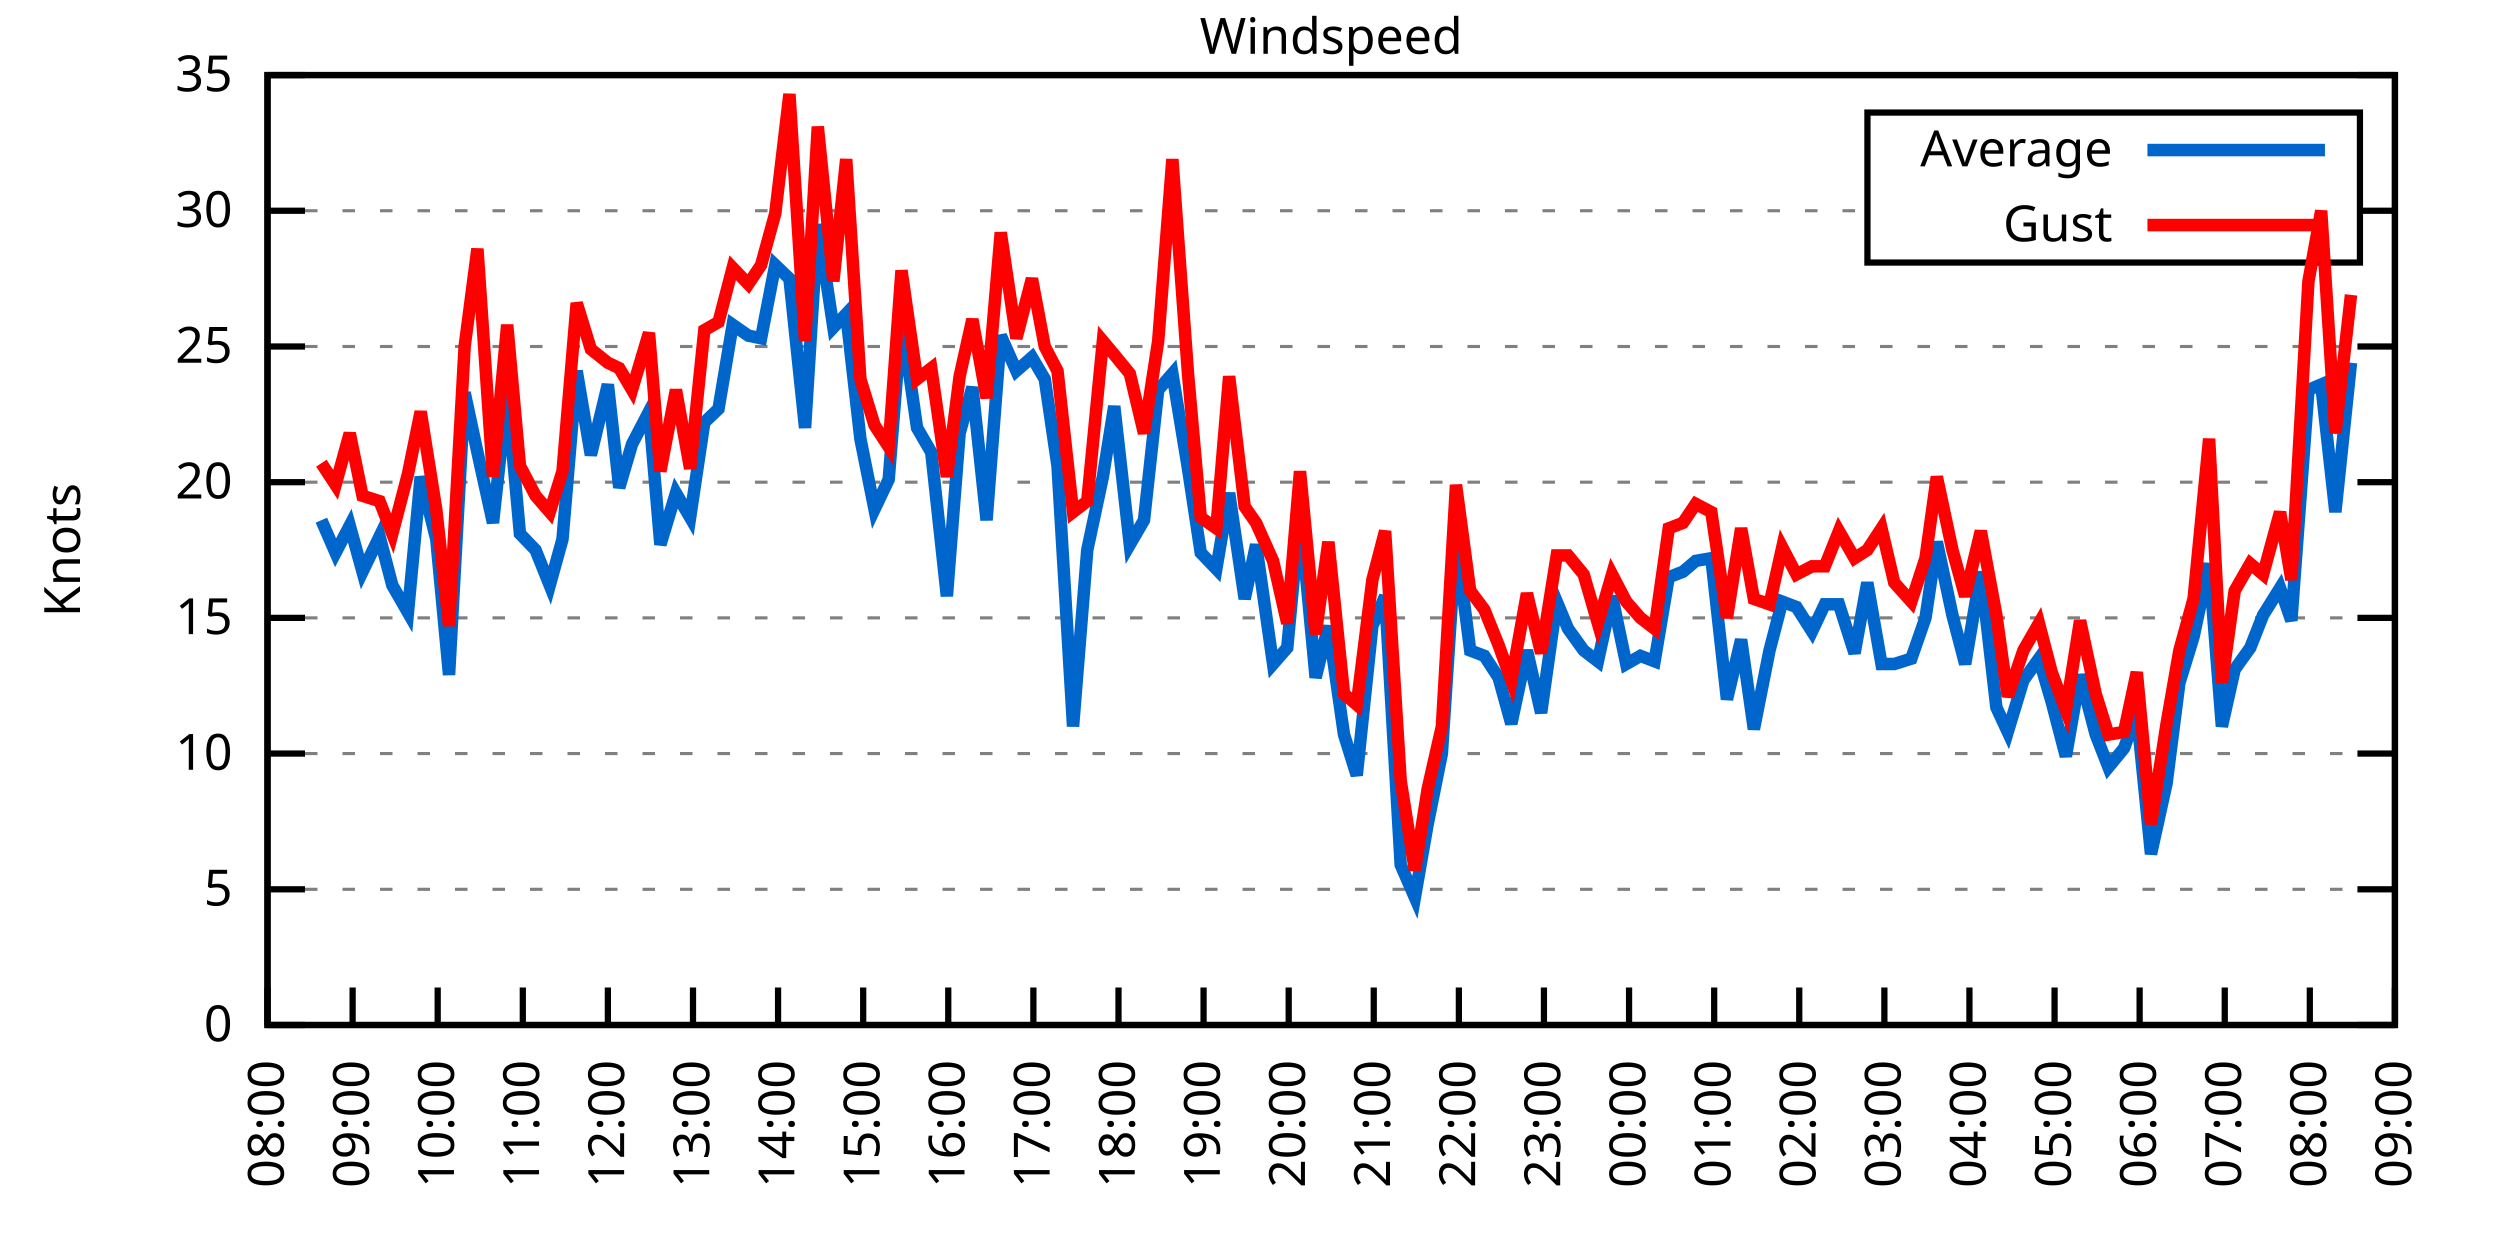
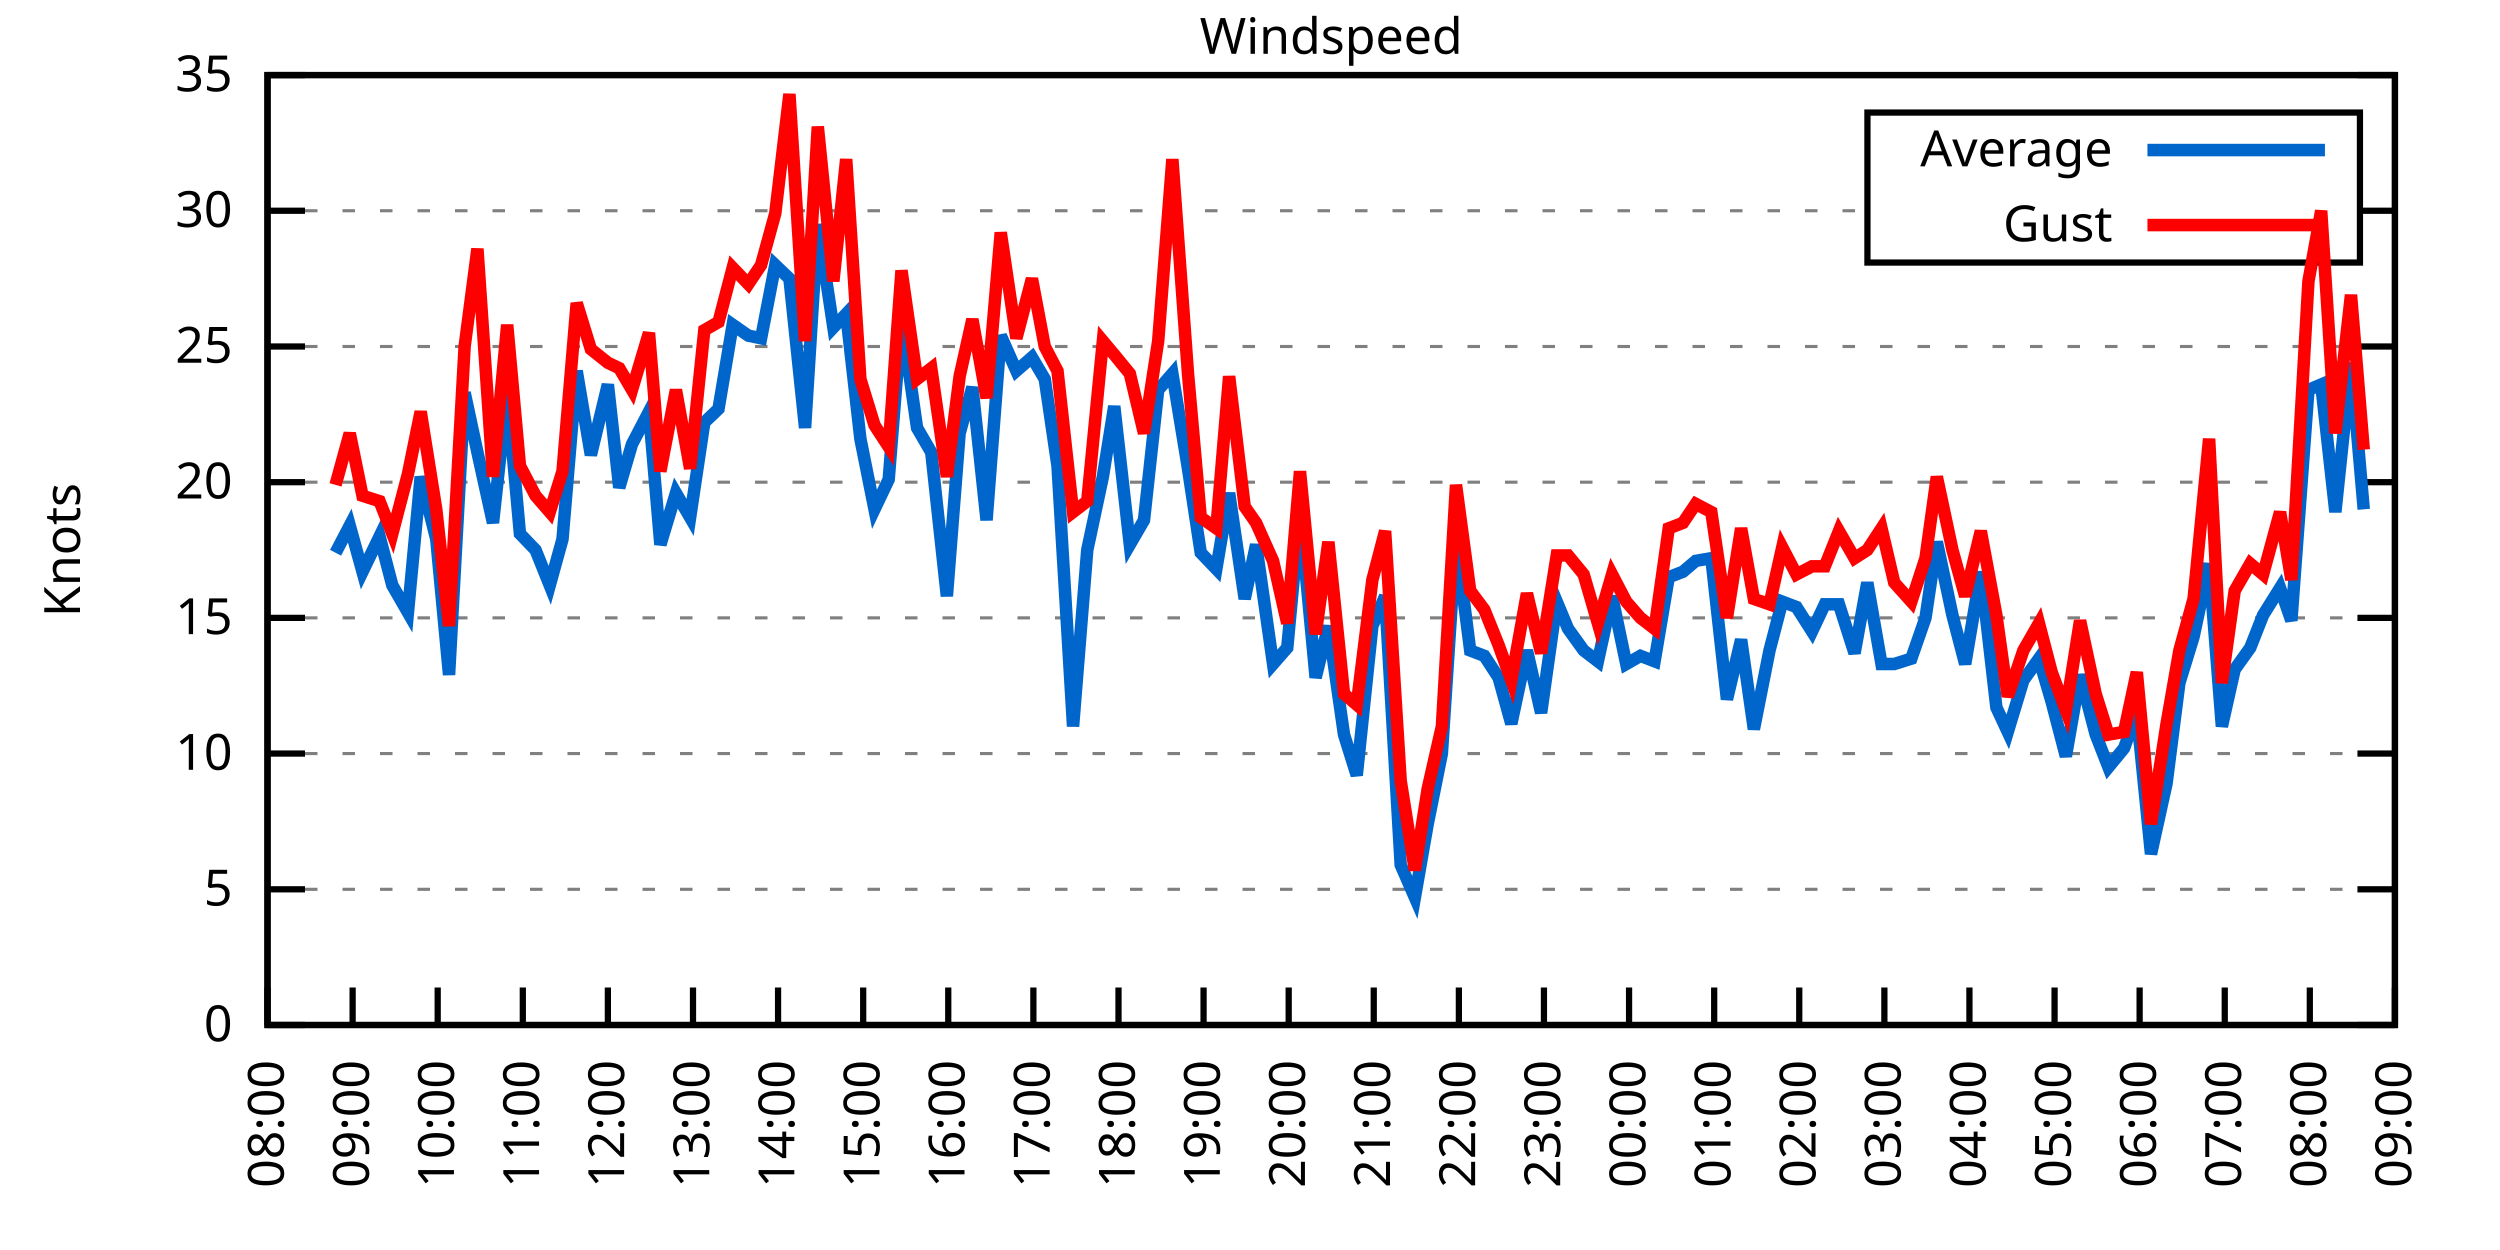
<svg xmlns="http://www.w3.org/2000/svg" xmlns:xlink="http://www.w3.org/1999/xlink" width="400" height="200" viewBox="0 0 400 200">
  <g id="gnuplot_canvas">
    <rect x="0" y="0" width="400" height="200" fill="none" />
    <defs>
      <circle id="gpDot" r="0.5" stroke-width="0.5" stroke="currentColor" />
      <path id="gpPt0" stroke-width="0.333" stroke="currentColor" d="M-1,0 h2 M0,-1 v2" />
      <path id="gpPt1" stroke-width="0.333" stroke="currentColor" d="M-1,-1 L1,1 M1,-1 L-1,1" />
      <path id="gpPt2" stroke-width="0.333" stroke="currentColor" d="M-1,0 L1,0 M0,-1 L0,1 M-1,-1 L1,1 M-1,1 L1,-1" />
      <rect id="gpPt3" stroke-width="0.333" stroke="currentColor" x="-1" y="-1" width="2" height="2" />
      <rect id="gpPt4" stroke-width="0.333" stroke="currentColor" fill="currentColor" x="-1" y="-1" width="2" height="2" />
      <circle id="gpPt5" stroke-width="0.333" stroke="currentColor" cx="0" cy="0" r="1" />
      <use xlink:href="#gpPt5" id="gpPt6" fill="currentColor" stroke="none" />
      <path id="gpPt7" stroke-width="0.333" stroke="currentColor" d="M0,-1.33 L-1.33,0.67 L1.33,0.67 z" />
      <use xlink:href="#gpPt7" id="gpPt8" fill="currentColor" stroke="none" />
      <use xlink:href="#gpPt7" id="gpPt9" stroke="currentColor" transform="rotate(180)" />
      <use xlink:href="#gpPt9" id="gpPt10" fill="currentColor" stroke="none" />
      <use xlink:href="#gpPt3" id="gpPt11" stroke="currentColor" transform="rotate(45)" />
      <use xlink:href="#gpPt11" id="gpPt12" fill="currentColor" stroke="none" />
      <path id="gpPt13" stroke-width="0.333" stroke="currentColor" d="M0,1.330 L1.265,0.411 L0.782,-1.067 L-0.782,-1.076 L-1.265,0.411 z" />
      <use xlink:href="#gpPt13" id="gpPt14" fill="currentColor" stroke="none" />
      <filter id="textbox" filterUnits="objectBoundingBox" x="0" y="0" height="1" width="1">
        <feFlood flood-color="white" flood-opacity="1" result="bgnd" />
        <feComposite in="SourceGraphic" in2="bgnd" operator="atop" />
      </filter>
      <filter id="greybox" filterUnits="objectBoundingBox" x="0" y="0" height="1" width="1">
        <feFlood flood-color="lightgrey" flood-opacity="1" result="grey" />
        <feComposite in="SourceGraphic" in2="grey" operator="atop" />
      </filter>
    </defs>
    <g fill="none" color="white" stroke="currentColor" stroke-width="1.00" stroke-linecap="butt" stroke-linejoin="miter">
</g>
    <g fill="none" color="black" stroke="currentColor" stroke-width="1.00" stroke-linecap="butt" stroke-linejoin="miter">
      <g stroke="none" shape-rendering="crispEdges">
        <polygon fill="rgb(255, 255, 255)" points="42.80,164.00 383.18,164.00 383.18,12.02 42.80,12.02 " />
      </g>
    </g>
    <g fill="none" color="black" stroke="currentColor" stroke-width="1.00" stroke-linecap="butt" stroke-linejoin="miter">
</g>
    <g fill="none" color="black" stroke="black" stroke-width="0.50" stroke-linecap="butt" stroke-linejoin="miter">
</g>
    <g fill="none" color="gray" stroke="currentColor" stroke-width="0.50" stroke-linecap="butt" stroke-linejoin="miter">
      <path stroke="gray" stroke-dasharray="2,4" class="gridline" d="M42.80,164.00 L383.19,164.00  " />
    </g>
    <g fill="none" color="gray" stroke="gray" stroke-width="1.00" stroke-linecap="butt" stroke-linejoin="miter">
</g>
    <g fill="none" color="black" stroke="currentColor" stroke-width="1.00" stroke-linecap="butt" stroke-linejoin="miter">
      <path stroke="black" d="M42.80,164.00 L48.80,164.00 M383.19,164.00 L377.19,164.00  " />
      <g transform="translate(37.20,166.60)" stroke="none" fill="black" font-family="Sans" font-size="8.00" text-anchor="end">
        <text>
          <tspan font-family="Sans"> 0</tspan>
        </text>
      </g>
    </g>
    <g fill="none" color="black" stroke="currentColor" stroke-width="1.00" stroke-linecap="butt" stroke-linejoin="miter">
</g>
    <g fill="none" color="black" stroke="black" stroke-width="0.50" stroke-linecap="butt" stroke-linejoin="miter">
</g>
    <g fill="none" color="gray" stroke="currentColor" stroke-width="0.50" stroke-linecap="butt" stroke-linejoin="miter">
      <path stroke="gray" stroke-dasharray="2,4" class="gridline" d="M42.80,142.29 L383.19,142.29  " />
    </g>
    <g fill="none" color="gray" stroke="gray" stroke-width="1.00" stroke-linecap="butt" stroke-linejoin="miter">
</g>
    <g fill="none" color="black" stroke="currentColor" stroke-width="1.00" stroke-linecap="butt" stroke-linejoin="miter">
      <path stroke="black" d="M42.80,142.29 L48.80,142.29 M383.19,142.29 L377.19,142.29  " />
      <g transform="translate(37.20,144.89)" stroke="none" fill="black" font-family="Sans" font-size="8.00" text-anchor="end">
        <text>
          <tspan font-family="Sans"> 5</tspan>
        </text>
      </g>
    </g>
    <g fill="none" color="black" stroke="currentColor" stroke-width="1.00" stroke-linecap="butt" stroke-linejoin="miter">
</g>
    <g fill="none" color="black" stroke="black" stroke-width="0.50" stroke-linecap="butt" stroke-linejoin="miter">
</g>
    <g fill="none" color="gray" stroke="currentColor" stroke-width="0.50" stroke-linecap="butt" stroke-linejoin="miter">
      <path stroke="gray" stroke-dasharray="2,4" class="gridline" d="M42.80,120.57 L383.19,120.57  " />
    </g>
    <g fill="none" color="gray" stroke="gray" stroke-width="1.00" stroke-linecap="butt" stroke-linejoin="miter">
</g>
    <g fill="none" color="black" stroke="currentColor" stroke-width="1.00" stroke-linecap="butt" stroke-linejoin="miter">
      <path stroke="black" d="M42.80,120.57 L48.80,120.57 M383.19,120.57 L377.19,120.57  " />
      <g transform="translate(37.20,123.17)" stroke="none" fill="black" font-family="Sans" font-size="8.00" text-anchor="end">
        <text>
          <tspan font-family="Sans"> 10</tspan>
        </text>
      </g>
    </g>
    <g fill="none" color="black" stroke="currentColor" stroke-width="1.00" stroke-linecap="butt" stroke-linejoin="miter">
</g>
    <g fill="none" color="black" stroke="black" stroke-width="0.50" stroke-linecap="butt" stroke-linejoin="miter">
</g>
    <g fill="none" color="gray" stroke="currentColor" stroke-width="0.50" stroke-linecap="butt" stroke-linejoin="miter">
      <path stroke="gray" stroke-dasharray="2,4" class="gridline" d="M42.80,98.86 L383.19,98.86  " />
    </g>
    <g fill="none" color="gray" stroke="gray" stroke-width="1.00" stroke-linecap="butt" stroke-linejoin="miter">
</g>
    <g fill="none" color="black" stroke="currentColor" stroke-width="1.00" stroke-linecap="butt" stroke-linejoin="miter">
      <path stroke="black" d="M42.80,98.86 L48.80,98.86 M383.19,98.86 L377.19,98.86  " />
      <g transform="translate(37.20,101.46)" stroke="none" fill="black" font-family="Sans" font-size="8.00" text-anchor="end">
        <text>
          <tspan font-family="Sans"> 15</tspan>
        </text>
      </g>
    </g>
    <g fill="none" color="black" stroke="currentColor" stroke-width="1.00" stroke-linecap="butt" stroke-linejoin="miter">
</g>
    <g fill="none" color="black" stroke="black" stroke-width="0.50" stroke-linecap="butt" stroke-linejoin="miter">
</g>
    <g fill="none" color="gray" stroke="currentColor" stroke-width="0.50" stroke-linecap="butt" stroke-linejoin="miter">
      <path stroke="gray" stroke-dasharray="2,4" class="gridline" d="M42.80,77.15 L383.19,77.15  " />
    </g>
    <g fill="none" color="gray" stroke="gray" stroke-width="1.00" stroke-linecap="butt" stroke-linejoin="miter">
</g>
    <g fill="none" color="black" stroke="currentColor" stroke-width="1.00" stroke-linecap="butt" stroke-linejoin="miter">
      <path stroke="black" d="M42.80,77.15 L48.80,77.15 M383.19,77.15 L377.19,77.15  " />
      <g transform="translate(37.20,79.75)" stroke="none" fill="black" font-family="Sans" font-size="8.00" text-anchor="end">
        <text>
          <tspan font-family="Sans"> 20</tspan>
        </text>
      </g>
    </g>
    <g fill="none" color="black" stroke="currentColor" stroke-width="1.00" stroke-linecap="butt" stroke-linejoin="miter">
</g>
    <g fill="none" color="black" stroke="black" stroke-width="0.50" stroke-linecap="butt" stroke-linejoin="miter">
</g>
    <g fill="none" color="gray" stroke="currentColor" stroke-width="0.50" stroke-linecap="butt" stroke-linejoin="miter">
      <path stroke="gray" stroke-dasharray="2,4" class="gridline" d="M42.80,55.44 L383.19,55.44  " />
    </g>
    <g fill="none" color="gray" stroke="gray" stroke-width="1.00" stroke-linecap="butt" stroke-linejoin="miter">
</g>
    <g fill="none" color="black" stroke="currentColor" stroke-width="1.00" stroke-linecap="butt" stroke-linejoin="miter">
      <path stroke="black" d="M42.80,55.44 L48.80,55.44 M383.19,55.44 L377.19,55.44  " />
      <g transform="translate(37.20,58.04)" stroke="none" fill="black" font-family="Sans" font-size="8.00" text-anchor="end">
        <text>
          <tspan font-family="Sans"> 25</tspan>
        </text>
      </g>
    </g>
    <g fill="none" color="black" stroke="currentColor" stroke-width="1.00" stroke-linecap="butt" stroke-linejoin="miter">
</g>
    <g fill="none" color="black" stroke="black" stroke-width="0.50" stroke-linecap="butt" stroke-linejoin="miter">
</g>
    <g fill="none" color="gray" stroke="currentColor" stroke-width="0.50" stroke-linecap="butt" stroke-linejoin="miter">
      <path stroke="gray" stroke-dasharray="2,4" class="gridline" d="M42.80,33.72 L298.79,33.72 M377.59,33.72 L383.19,33.72  " />
    </g>
    <g fill="none" color="gray" stroke="gray" stroke-width="1.00" stroke-linecap="butt" stroke-linejoin="miter">
</g>
    <g fill="none" color="black" stroke="currentColor" stroke-width="1.00" stroke-linecap="butt" stroke-linejoin="miter">
      <path stroke="black" d="M42.80,33.72 L48.80,33.72 M383.19,33.72 L377.19,33.72  " />
      <g transform="translate(37.20,36.32)" stroke="none" fill="black" font-family="Sans" font-size="8.00" text-anchor="end">
        <text>
          <tspan font-family="Sans"> 30</tspan>
        </text>
      </g>
    </g>
    <g fill="none" color="black" stroke="currentColor" stroke-width="1.00" stroke-linecap="butt" stroke-linejoin="miter">
</g>
    <g fill="none" color="black" stroke="black" stroke-width="0.50" stroke-linecap="butt" stroke-linejoin="miter">
</g>
    <g fill="none" color="gray" stroke="currentColor" stroke-width="0.50" stroke-linecap="butt" stroke-linejoin="miter">
      <path stroke="gray" stroke-dasharray="2,4" class="gridline" d="M42.80,12.01 L383.19,12.01  " />
    </g>
    <g fill="none" color="gray" stroke="gray" stroke-width="1.00" stroke-linecap="butt" stroke-linejoin="miter">
</g>
    <g fill="none" color="black" stroke="currentColor" stroke-width="1.00" stroke-linecap="butt" stroke-linejoin="miter">
      <path stroke="black" d="M42.80,12.01 L48.80,12.01 M383.19,12.01 L377.19,12.01  " />
      <g transform="translate(37.20,14.61)" stroke="none" fill="black" font-family="Sans" font-size="8.00" text-anchor="end">
        <text>
          <tspan font-family="Sans"> 35</tspan>
        </text>
      </g>
    </g>
    <g fill="none" color="black" stroke="currentColor" stroke-width="1.00" stroke-linecap="butt" stroke-linejoin="miter">
      <path stroke="black" d="M42.80,164.00 L42.80,158.00  " />
      <g transform="translate(45.40,169.60) rotate(270.00)" stroke="none" fill="black" font-family="Sans" font-size="8.00" text-anchor="end">
        <text>
          <tspan font-family="Sans">08:00</tspan>
        </text>
      </g>
    </g>
    <g fill="none" color="black" stroke="currentColor" stroke-width="1.00" stroke-linecap="butt" stroke-linejoin="miter">
      <path stroke="black" d="M56.42,164.00 L56.42,158.00  " />
      <g transform="translate(59.02,169.60) rotate(270.00)" stroke="none" fill="black" font-family="Sans" font-size="8.00" text-anchor="end">
        <text>
          <tspan font-family="Sans">09:00</tspan>
        </text>
      </g>
    </g>
    <g fill="none" color="black" stroke="currentColor" stroke-width="1.00" stroke-linecap="butt" stroke-linejoin="miter">
      <path stroke="black" d="M70.03,164.00 L70.03,158.00  " />
      <g transform="translate(72.63,169.60) rotate(270.00)" stroke="none" fill="black" font-family="Sans" font-size="8.00" text-anchor="end">
        <text>
          <tspan font-family="Sans">10:00</tspan>
        </text>
      </g>
    </g>
    <g fill="none" color="black" stroke="currentColor" stroke-width="1.00" stroke-linecap="butt" stroke-linejoin="miter">
      <path stroke="black" d="M83.65,164.00 L83.65,158.00  " />
      <g transform="translate(86.25,169.60) rotate(270.00)" stroke="none" fill="black" font-family="Sans" font-size="8.00" text-anchor="end">
        <text>
          <tspan font-family="Sans">11:00</tspan>
        </text>
      </g>
    </g>
    <g fill="none" color="black" stroke="currentColor" stroke-width="1.00" stroke-linecap="butt" stroke-linejoin="miter">
      <path stroke="black" d="M97.26,164.00 L97.26,158.00  " />
      <g transform="translate(99.86,169.60) rotate(270.00)" stroke="none" fill="black" font-family="Sans" font-size="8.00" text-anchor="end">
        <text>
          <tspan font-family="Sans">12:00</tspan>
        </text>
      </g>
    </g>
    <g fill="none" color="black" stroke="currentColor" stroke-width="1.00" stroke-linecap="butt" stroke-linejoin="miter">
      <path stroke="black" d="M110.88,164.00 L110.88,158.00  " />
      <g transform="translate(113.48,169.60) rotate(270.00)" stroke="none" fill="black" font-family="Sans" font-size="8.00" text-anchor="end">
        <text>
          <tspan font-family="Sans">13:00</tspan>
        </text>
      </g>
    </g>
    <g fill="none" color="black" stroke="currentColor" stroke-width="1.00" stroke-linecap="butt" stroke-linejoin="miter">
      <path stroke="black" d="M124.49,164.00 L124.49,158.00  " />
      <g transform="translate(127.09,169.60) rotate(270.00)" stroke="none" fill="black" font-family="Sans" font-size="8.00" text-anchor="end">
        <text>
          <tspan font-family="Sans">14:00</tspan>
        </text>
      </g>
    </g>
    <g fill="none" color="black" stroke="currentColor" stroke-width="1.00" stroke-linecap="butt" stroke-linejoin="miter">
      <path stroke="black" d="M138.11,164.00 L138.11,158.00  " />
      <g transform="translate(140.71,169.60) rotate(270.00)" stroke="none" fill="black" font-family="Sans" font-size="8.00" text-anchor="end">
        <text>
          <tspan font-family="Sans">15:00</tspan>
        </text>
      </g>
    </g>
    <g fill="none" color="black" stroke="currentColor" stroke-width="1.00" stroke-linecap="butt" stroke-linejoin="miter">
      <path stroke="black" d="M151.72,164.00 L151.72,158.00  " />
      <g transform="translate(154.32,169.60) rotate(270.00)" stroke="none" fill="black" font-family="Sans" font-size="8.00" text-anchor="end">
        <text>
          <tspan font-family="Sans">16:00</tspan>
        </text>
      </g>
    </g>
    <g fill="none" color="black" stroke="currentColor" stroke-width="1.00" stroke-linecap="butt" stroke-linejoin="miter">
      <path stroke="black" d="M165.34,164.00 L165.34,158.00  " />
      <g transform="translate(167.94,169.60) rotate(270.00)" stroke="none" fill="black" font-family="Sans" font-size="8.00" text-anchor="end">
        <text>
          <tspan font-family="Sans">17:00</tspan>
        </text>
      </g>
    </g>
    <g fill="none" color="black" stroke="currentColor" stroke-width="1.00" stroke-linecap="butt" stroke-linejoin="miter">
      <path stroke="black" d="M178.96,164.00 L178.96,158.00  " />
      <g transform="translate(181.56,169.60) rotate(270.00)" stroke="none" fill="black" font-family="Sans" font-size="8.00" text-anchor="end">
        <text>
          <tspan font-family="Sans">18:00</tspan>
        </text>
      </g>
    </g>
    <g fill="none" color="black" stroke="currentColor" stroke-width="1.00" stroke-linecap="butt" stroke-linejoin="miter">
      <path stroke="black" d="M192.57,164.00 L192.57,158.00  " />
      <g transform="translate(195.17,169.60) rotate(270.00)" stroke="none" fill="black" font-family="Sans" font-size="8.00" text-anchor="end">
        <text>
          <tspan font-family="Sans">19:00</tspan>
        </text>
      </g>
    </g>
    <g fill="none" color="black" stroke="currentColor" stroke-width="1.00" stroke-linecap="butt" stroke-linejoin="miter">
      <path stroke="black" d="M206.19,164.00 L206.19,158.00  " />
      <g transform="translate(208.79,169.60) rotate(270.00)" stroke="none" fill="black" font-family="Sans" font-size="8.00" text-anchor="end">
        <text>
          <tspan font-family="Sans">20:00</tspan>
        </text>
      </g>
    </g>
    <g fill="none" color="black" stroke="currentColor" stroke-width="1.00" stroke-linecap="butt" stroke-linejoin="miter">
      <path stroke="black" d="M219.80,164.00 L219.80,158.00  " />
      <g transform="translate(222.40,169.60) rotate(270.00)" stroke="none" fill="black" font-family="Sans" font-size="8.00" text-anchor="end">
        <text>
          <tspan font-family="Sans">21:00</tspan>
        </text>
      </g>
    </g>
    <g fill="none" color="black" stroke="currentColor" stroke-width="1.00" stroke-linecap="butt" stroke-linejoin="miter">
      <path stroke="black" d="M233.42,164.00 L233.42,158.00  " />
      <g transform="translate(236.02,169.60) rotate(270.00)" stroke="none" fill="black" font-family="Sans" font-size="8.00" text-anchor="end">
        <text>
          <tspan font-family="Sans">22:00</tspan>
        </text>
      </g>
    </g>
    <g fill="none" color="black" stroke="currentColor" stroke-width="1.00" stroke-linecap="butt" stroke-linejoin="miter">
      <path stroke="black" d="M247.03,164.00 L247.03,158.00  " />
      <g transform="translate(249.63,169.60) rotate(270.00)" stroke="none" fill="black" font-family="Sans" font-size="8.00" text-anchor="end">
        <text>
          <tspan font-family="Sans">23:00</tspan>
        </text>
      </g>
    </g>
    <g fill="none" color="black" stroke="currentColor" stroke-width="1.00" stroke-linecap="butt" stroke-linejoin="miter">
      <path stroke="black" d="M260.65,164.00 L260.65,158.00  " />
      <g transform="translate(263.25,169.60) rotate(270.00)" stroke="none" fill="black" font-family="Sans" font-size="8.00" text-anchor="end">
        <text>
          <tspan font-family="Sans">00:00</tspan>
        </text>
      </g>
    </g>
    <g fill="none" color="black" stroke="currentColor" stroke-width="1.00" stroke-linecap="butt" stroke-linejoin="miter">
      <path stroke="black" d="M274.27,164.00 L274.27,158.00  " />
      <g transform="translate(276.87,169.60) rotate(270.00)" stroke="none" fill="black" font-family="Sans" font-size="8.00" text-anchor="end">
        <text>
          <tspan font-family="Sans">01:00</tspan>
        </text>
      </g>
    </g>
    <g fill="none" color="black" stroke="currentColor" stroke-width="1.00" stroke-linecap="butt" stroke-linejoin="miter">
      <path stroke="black" d="M287.88,164.00 L287.88,158.00  " />
      <g transform="translate(290.48,169.60) rotate(270.00)" stroke="none" fill="black" font-family="Sans" font-size="8.00" text-anchor="end">
        <text>
          <tspan font-family="Sans">02:00</tspan>
        </text>
      </g>
    </g>
    <g fill="none" color="black" stroke="currentColor" stroke-width="1.00" stroke-linecap="butt" stroke-linejoin="miter">
      <path stroke="black" d="M301.50,164.00 L301.50,158.00  " />
      <g transform="translate(304.10,169.60) rotate(270.00)" stroke="none" fill="black" font-family="Sans" font-size="8.00" text-anchor="end">
        <text>
          <tspan font-family="Sans">03:00</tspan>
        </text>
      </g>
    </g>
    <g fill="none" color="black" stroke="currentColor" stroke-width="1.00" stroke-linecap="butt" stroke-linejoin="miter">
      <path stroke="black" d="M315.11,164.00 L315.11,158.00  " />
      <g transform="translate(317.71,169.60) rotate(270.00)" stroke="none" fill="black" font-family="Sans" font-size="8.00" text-anchor="end">
        <text>
          <tspan font-family="Sans">04:00</tspan>
        </text>
      </g>
    </g>
    <g fill="none" color="black" stroke="currentColor" stroke-width="1.00" stroke-linecap="butt" stroke-linejoin="miter">
      <path stroke="black" d="M328.73,164.00 L328.73,158.00  " />
      <g transform="translate(331.33,169.60) rotate(270.00)" stroke="none" fill="black" font-family="Sans" font-size="8.00" text-anchor="end">
        <text>
          <tspan font-family="Sans">05:00</tspan>
        </text>
      </g>
    </g>
    <g fill="none" color="black" stroke="currentColor" stroke-width="1.00" stroke-linecap="butt" stroke-linejoin="miter">
      <path stroke="black" d="M342.34,164.00 L342.34,158.00  " />
      <g transform="translate(344.94,169.60) rotate(270.00)" stroke="none" fill="black" font-family="Sans" font-size="8.00" text-anchor="end">
        <text>
          <tspan font-family="Sans">06:00</tspan>
        </text>
      </g>
    </g>
    <g fill="none" color="black" stroke="currentColor" stroke-width="1.00" stroke-linecap="butt" stroke-linejoin="miter">
      <path stroke="black" d="M355.96,164.00 L355.96,158.00  " />
      <g transform="translate(358.56,169.60) rotate(270.00)" stroke="none" fill="black" font-family="Sans" font-size="8.00" text-anchor="end">
        <text>
          <tspan font-family="Sans">07:00</tspan>
        </text>
      </g>
    </g>
    <g fill="none" color="black" stroke="currentColor" stroke-width="1.00" stroke-linecap="butt" stroke-linejoin="miter">
      <path stroke="black" d="M369.57,164.00 L369.57,158.00  " />
      <g transform="translate(372.17,169.60) rotate(270.00)" stroke="none" fill="black" font-family="Sans" font-size="8.00" text-anchor="end">
        <text>
          <tspan font-family="Sans">08:00</tspan>
        </text>
      </g>
    </g>
    <g fill="none" color="black" stroke="currentColor" stroke-width="1.00" stroke-linecap="butt" stroke-linejoin="miter">
      <path stroke="black" d="M383.19,164.00 L383.19,158.00  " />
      <g transform="translate(385.79,169.60) rotate(270.00)" stroke="none" fill="black" font-family="Sans" font-size="8.00" text-anchor="end">
        <text>
          <tspan font-family="Sans">09:00</tspan>
        </text>
      </g>
    </g>
    <g fill="none" color="black" stroke="currentColor" stroke-width="1.00" stroke-linecap="butt" stroke-linejoin="miter">
</g>
    <g fill="none" color="black" stroke="currentColor" stroke-width="1.00" stroke-linecap="butt" stroke-linejoin="miter">
      <path stroke="black" d="M42.80,12.01 L42.80,164.00 L383.19,164.00 L383.19,12.01 L42.80,12.01 Z  " />
    </g>
    <g fill="none" color="black" stroke="currentColor" stroke-width="1.00" stroke-linecap="butt" stroke-linejoin="miter">
</g>
    <g fill="none" color="black" stroke="currentColor" stroke-width="1.00" stroke-linecap="butt" stroke-linejoin="miter">
      <path stroke="black" d="M298.79,42.01 L298.79,18.01 L377.59,18.01 L377.59,42.01 L298.79,42.01 Z  " />
    </g>
    <g id="Windspeed_plot_1">
      <g fill="none" color="white" stroke="black" stroke-width="2.00" stroke-linecap="butt" stroke-linejoin="miter">
</g>
      <g fill="none" color="black" stroke="currentColor" stroke-width="2.00" stroke-linecap="butt" stroke-linejoin="miter">
        <g transform="translate(337.99,26.61)" stroke="none" fill="black" font-family="Sans" font-size="8.00" text-anchor="end">
          <text>
            <tspan font-family="Sans">Average</tspan>
          </text>
        </g>
      </g>
      <g fill="none" color="black" stroke="currentColor" stroke-width="2.00" stroke-linecap="butt" stroke-linejoin="miter">
-         <path stroke="rgb(  0, 102, 204)" d="M343.59,24.01 L371.99,24.01 M51.42,83.23 L53.69,88.44 L55.96,84.10 L58.00,91.48 L60.73,85.83 L62.77,93.65   L65.27,97.99 L67.31,76.28 L69.80,86.27 L71.85,107.98 L74.34,62.82 L76.39,72.37 L78.88,83.66 L81.15,62.82   L83.19,85.40 L85.69,88.00 L87.96,93.65 L90.00,86.27 L92.27,59.34 L94.54,72.81 L97.26,61.52 L99.08,78.02   L101.12,71.07 L103.84,65.86 L105.66,87.14 L108.15,78.89 L110.42,82.79 L112.69,67.59 L114.96,65.42 L117.23,51.96   L119.73,53.70 L121.77,54.13 L124.04,42.41 L126.31,44.58 L128.81,68.46 L130.85,35.89 L133.34,52.40 L135.39,50.22   L137.66,70.20 L139.92,81.49 L142.19,76.71 L144.24,51.09 L146.73,68.46 L149.00,72.37 L151.50,95.39 L153.54,69.33   L155.58,61.95 L157.85,83.23 L160.12,53.70 L162.62,59.34 L165.11,57.17 L167.16,60.65 L169.20,74.54 L171.69,116.23   L173.96,88.00 L176.46,76.28 L178.28,64.99 L180.77,87.14 L183.04,83.23 L185.31,62.38 L187.58,59.78 L190.08,74.98   L192.12,88.44 L194.61,91.04 L196.66,78.89 L199.15,95.82 L200.97,87.14 L203.69,106.24 L205.96,103.64 L208.00,81.93   L210.50,108.42 L212.54,100.16 L215.04,117.53 L217.08,124.05 L219.58,100.16 L221.62,95.39 L224.11,138.38 L226.38,143.59   L228.43,131.86 L230.70,120.57 L232.96,86.27 L235.23,104.07 L237.50,104.94 L239.77,108.42 L241.81,115.80 L244.31,104.07   L246.58,114.06 L249.08,96.26 L250.89,100.60 L253.39,104.07 L255.66,105.81 L257.93,95.39 L260.20,106.24 L262.47,104.94   L264.73,105.81 L267.00,92.35 L269.27,91.48 L271.32,89.74 L273.81,89.31 L276.31,111.89 L278.58,102.34 L280.62,116.67   L283.12,104.07 L285.16,96.26 L287.43,97.12 L289.92,101.03 L291.97,96.69 L294.23,96.69 L296.73,104.51 L298.77,93.22   L301.04,106.24 L303.08,106.24 L305.81,105.38 L308.08,98.86 L309.89,86.70 L312.39,98.43 L314.43,106.24 L316.93,91.48   L319.42,113.19 L321.24,117.10 L323.74,108.85 L326.23,105.38 L328.27,112.32 L330.54,121.01 L332.81,107.98 L335.31,117.53   L337.35,122.75 L339.85,119.71 L341.89,114.06 L344.16,136.64 L346.65,125.35 L348.70,109.28 L350.97,101.90 L353.46,90.18   L355.50,116.23 L357.55,107.11 L360.04,103.64 L362.09,98.43 L364.81,94.08 L366.62,99.30 L369.35,62.38 L371.39,61.52   L373.66,81.93 L376.16,58.04  " />
+         <path stroke="rgb(  0, 102, 204)" d="M343.59,24.01 L371.99,24.01 M53.69,88.44 L55.96,84.10 L58.00,91.48 L60.73,85.83 L62.77,93.65 L65.27,97.99   L67.31,76.28 L69.80,86.27 L71.85,107.98 L74.34,62.82 L76.39,72.37 L78.88,83.66 L81.15,62.82 L83.19,85.40   L85.69,88.00 L87.96,93.65 L90.00,86.27 L92.27,59.34 L94.54,72.81 L97.26,61.52 L99.08,78.02 L101.12,71.07   L103.84,65.86 L105.66,87.14 L108.15,78.89 L110.42,82.79 L112.69,67.59 L114.96,65.42 L117.23,51.96 L119.73,53.70   L121.77,54.13 L124.04,42.41 L126.31,44.58 L128.81,68.46 L130.85,35.89 L133.34,52.40 L135.39,50.22 L137.66,70.20   L139.92,81.49 L142.19,76.71 L144.24,51.09 L146.73,68.46 L149.00,72.37 L151.50,95.39 L153.54,69.33 L155.58,61.95   L157.85,83.23 L160.12,53.70 L162.62,59.34 L165.11,57.17 L167.16,60.65 L169.20,74.54 L171.69,116.23 L173.96,88.00   L176.46,76.28 L178.28,64.99 L180.77,87.14 L183.04,83.23 L185.31,62.38 L187.58,59.78 L190.08,74.98 L192.12,88.44   L194.61,91.04 L196.66,78.89 L199.15,95.82 L200.97,87.14 L203.69,106.24 L205.96,103.64 L208.00,81.93 L210.50,108.42   L212.54,100.16 L215.04,117.53 L217.08,124.05 L219.58,100.16 L221.62,95.39 L224.11,138.38 L226.38,143.59 L228.43,131.86   L230.70,120.57 L232.96,86.27 L235.23,104.07 L237.50,104.94 L239.77,108.42 L241.81,115.80 L244.31,104.07 L246.58,114.06   L249.08,96.26 L250.89,100.60 L253.39,104.07 L255.66,105.81 L257.93,95.39 L260.20,106.24 L262.47,104.94 L264.73,105.81   L267.00,92.35 L269.27,91.48 L271.32,89.74 L273.81,89.31 L276.31,111.89 L278.58,102.34 L280.62,116.67 L283.12,104.07   L285.16,96.26 L287.43,97.12 L289.92,101.03 L291.97,96.69 L294.23,96.69 L296.73,104.51 L298.77,93.22 L301.04,106.24   L303.08,106.24 L305.81,105.38 L308.08,98.86 L309.89,86.70 L312.39,98.43 L314.43,106.24 L316.93,91.48 L319.42,113.19   L321.24,117.10 L323.74,108.85 L326.23,105.38 L328.27,112.32 L330.54,121.01 L332.81,107.98 L335.31,117.53 L337.35,122.75   L339.85,119.71 L341.89,114.06 L344.16,136.64 L346.65,125.35 L348.70,109.28 L350.97,101.90 L353.46,90.18 L355.50,116.23   L357.55,107.11 L360.04,103.64 L362.09,98.43 L364.81,94.08 L366.62,99.30 L369.35,62.38 L371.39,61.52 L373.66,81.93   L376.16,58.04 L378.20,81.49  " />
      </g>
    </g>
    <g id="Windspeed_plot_2">
      <g fill="none" color="black" stroke="currentColor" stroke-width="2.00" stroke-linecap="butt" stroke-linejoin="miter">
        <g transform="translate(337.99,38.61)" stroke="none" fill="black" font-family="Sans" font-size="8.00" text-anchor="end">
          <text>
            <tspan font-family="Sans">Gust</tspan>
          </text>
        </g>
      </g>
      <g fill="none" color="black" stroke="currentColor" stroke-width="2.00" stroke-linecap="butt" stroke-linejoin="miter">
-         <path stroke="rgb(255,   0,   0)" d="M343.59,36.01 L371.99,36.01 M51.42,74.11 L53.69,77.58 L55.96,69.33 L58.00,79.32 L60.73,80.19 L62.77,85.40   L65.27,75.85 L67.31,65.86 L69.80,81.49 L71.85,100.16 L74.34,55.44 L76.39,39.80 L78.88,76.28 L81.15,51.96   L83.19,74.54 L85.69,79.32 L87.96,81.93 L90.00,75.41 L92.27,48.49 L94.54,55.87 L97.26,58.04 L99.08,58.91   L101.12,62.38 L103.84,53.26 L105.66,75.41 L108.15,62.38 L110.42,74.98 L112.69,52.83 L114.96,51.53 L117.23,42.84   L119.73,45.45 L121.77,42.41 L124.04,34.16 L126.31,15.05 L128.81,54.57 L130.85,20.26 L133.34,45.01 L135.39,25.47   L137.66,60.65 L139.92,68.03 L142.19,71.50 L144.24,43.28 L146.73,60.65 L149.00,58.91 L151.50,76.28 L153.54,60.21   L155.58,51.09 L157.85,63.69 L160.12,37.20 L162.62,54.13 L165.11,44.58 L167.16,55.44 L169.20,59.34 L171.69,81.93   L173.96,80.19 L176.46,54.57 L178.28,56.74 L180.77,59.78 L183.04,69.33 L185.31,54.57 L187.58,25.47 L190.08,59.78   L192.12,82.79 L194.61,84.53 L196.66,60.21 L199.15,81.06 L200.97,83.66 L203.69,89.74 L205.96,99.73 L208.00,75.41   L210.50,101.47 L212.54,86.70 L215.04,111.02 L217.08,112.76 L219.58,92.78 L221.62,84.97 L224.11,124.92 L226.38,139.25   L228.43,126.22 L230.70,116.23 L232.96,77.58 L235.23,94.52 L237.50,97.56 L239.77,103.20 L241.81,108.85 L244.31,94.95   L246.58,104.51 L249.08,88.87 L250.89,88.87 L253.39,91.91 L255.66,99.73 L257.93,91.91 L260.20,96.26 L262.47,98.86   L264.73,100.60 L267.00,84.53 L269.27,83.66 L271.32,80.62 L273.81,81.93 L276.31,98.86 L278.58,84.53 L280.62,95.82   L283.12,96.69 L285.16,87.57 L287.43,91.91 L289.92,90.61 L291.97,90.61 L294.23,84.97 L296.73,89.31 L298.77,88.00   L301.04,84.53 L303.08,93.22 L305.81,96.26 L308.08,89.31 L309.89,76.28 L312.39,88.00 L314.43,95.39 L316.93,84.97   L319.42,98.43 L321.24,111.45 L323.74,104.07 L326.23,99.73 L328.27,107.55 L330.54,113.63 L332.81,99.30 L335.31,111.02   L337.35,117.53 L339.85,117.10 L341.89,107.55 L344.16,131.86 L346.65,115.80 L348.70,104.07 L350.97,95.82 L353.46,70.20   L355.50,109.28 L357.55,94.52 L360.04,90.18 L362.09,91.91 L364.81,81.93 L366.62,92.78 L369.35,45.01 L371.39,33.72   L373.66,69.33 L376.16,47.18  " />
+         <path stroke="rgb(255,   0,   0)" d="M343.59,36.01 L371.99,36.01 M53.69,77.58 L55.96,69.33 L58.00,79.32 L60.73,80.19 L62.77,85.40 L65.27,75.85   L67.31,65.86 L69.80,81.49 L71.85,100.16 L74.34,55.44 L76.39,39.80 L78.88,76.28 L81.15,51.96 L83.19,74.54   L85.69,79.32 L87.96,81.93 L90.00,75.41 L92.27,48.49 L94.54,55.87 L97.26,58.04 L99.08,58.91 L101.12,62.38   L103.84,53.26 L105.66,75.41 L108.15,62.38 L110.42,74.98 L112.69,52.83 L114.96,51.53 L117.23,42.84 L119.73,45.45   L121.77,42.41 L124.04,34.16 L126.31,15.05 L128.81,54.57 L130.85,20.26 L133.34,45.01 L135.39,25.47 L137.66,60.65   L139.92,68.03 L142.19,71.50 L144.24,43.28 L146.73,60.65 L149.00,58.91 L151.50,76.28 L153.54,60.21 L155.58,51.09   L157.85,63.69 L160.12,37.20 L162.62,54.13 L165.11,44.58 L167.16,55.44 L169.20,59.34 L171.69,81.93 L173.96,80.19   L176.46,54.57 L178.28,56.74 L180.77,59.78 L183.04,69.33 L185.31,54.57 L187.58,25.47 L190.08,59.78 L192.12,82.79   L194.61,84.53 L196.66,60.21 L199.15,81.06 L200.97,83.66 L203.69,89.74 L205.96,99.73 L208.00,75.41 L210.50,101.47   L212.54,86.70 L215.04,111.02 L217.08,112.76 L219.58,92.78 L221.62,84.97 L224.11,124.92 L226.38,139.25 L228.43,126.22   L230.70,116.23 L232.96,77.58 L235.23,94.52 L237.50,97.56 L239.77,103.20 L241.81,108.85 L244.31,94.95 L246.58,104.51   L249.08,88.87 L250.89,88.87 L253.39,91.91 L255.66,99.73 L257.93,91.91 L260.20,96.26 L262.47,98.86 L264.73,100.60   L267.00,84.53 L269.27,83.66 L271.32,80.62 L273.81,81.93 L276.31,98.86 L278.58,84.53 L280.62,95.82 L283.12,96.69   L285.16,87.57 L287.43,91.91 L289.92,90.61 L291.97,90.61 L294.23,84.97 L296.73,89.31 L298.77,88.00 L301.04,84.53   L303.08,93.22 L305.81,96.26 L308.08,89.31 L309.89,76.28 L312.39,88.00 L314.43,95.39 L316.93,84.97 L319.42,98.43   L321.24,111.45 L323.74,104.07 L326.23,99.73 L328.27,107.55 L330.54,113.63 L332.81,99.30 L335.31,111.02 L337.35,117.53   L339.85,117.10 L341.89,107.55 L344.16,131.86 L346.65,115.80 L348.70,104.07 L350.97,95.82 L353.46,70.20 L355.50,109.28   L357.55,94.52 L360.04,90.18 L362.09,91.91 L364.81,81.93 L366.62,92.78 L369.35,45.01 L371.39,33.72 L373.66,69.33   L376.16,47.18 L378.20,71.94  " />
      </g>
    </g>
    <g fill="none" color="black" stroke="currentColor" stroke-width="2.00" stroke-linecap="butt" stroke-linejoin="miter">
</g>
    <g fill="none" color="black" stroke="black" stroke-width="1.00" stroke-linecap="butt" stroke-linejoin="miter">
</g>
    <g fill="none" color="black" stroke="currentColor" stroke-width="1.00" stroke-linecap="butt" stroke-linejoin="miter">
      <path stroke="black" d="M42.80,12.01 L42.80,164.00 L383.19,164.00 L383.19,12.01 L42.80,12.01 Z  " />
      <g transform="translate(12.80,88.01) rotate(270.00)" stroke="none" fill="black" font-family="Sans" font-size="8.00" text-anchor="middle">
        <text>
          <tspan font-family="Sans">Knots</tspan>
        </text>
      </g>
    </g>
    <g fill="none" color="black" stroke="currentColor" stroke-width="1.00" stroke-linecap="butt" stroke-linejoin="miter">
</g>
    <g fill="none" color="black" stroke="currentColor" stroke-width="1.00" stroke-linecap="butt" stroke-linejoin="miter">
      <g transform="translate(212.99,8.61)" stroke="none" fill="black" font-family="Sans" font-size="8.00" text-anchor="middle">
        <text>
          <tspan font-family="Sans">Windspeed</tspan>
        </text>
      </g>
    </g>
    <g fill="none" color="black" stroke="currentColor" stroke-width="1.00" stroke-linecap="butt" stroke-linejoin="miter">
</g>
  </g>
</svg>
